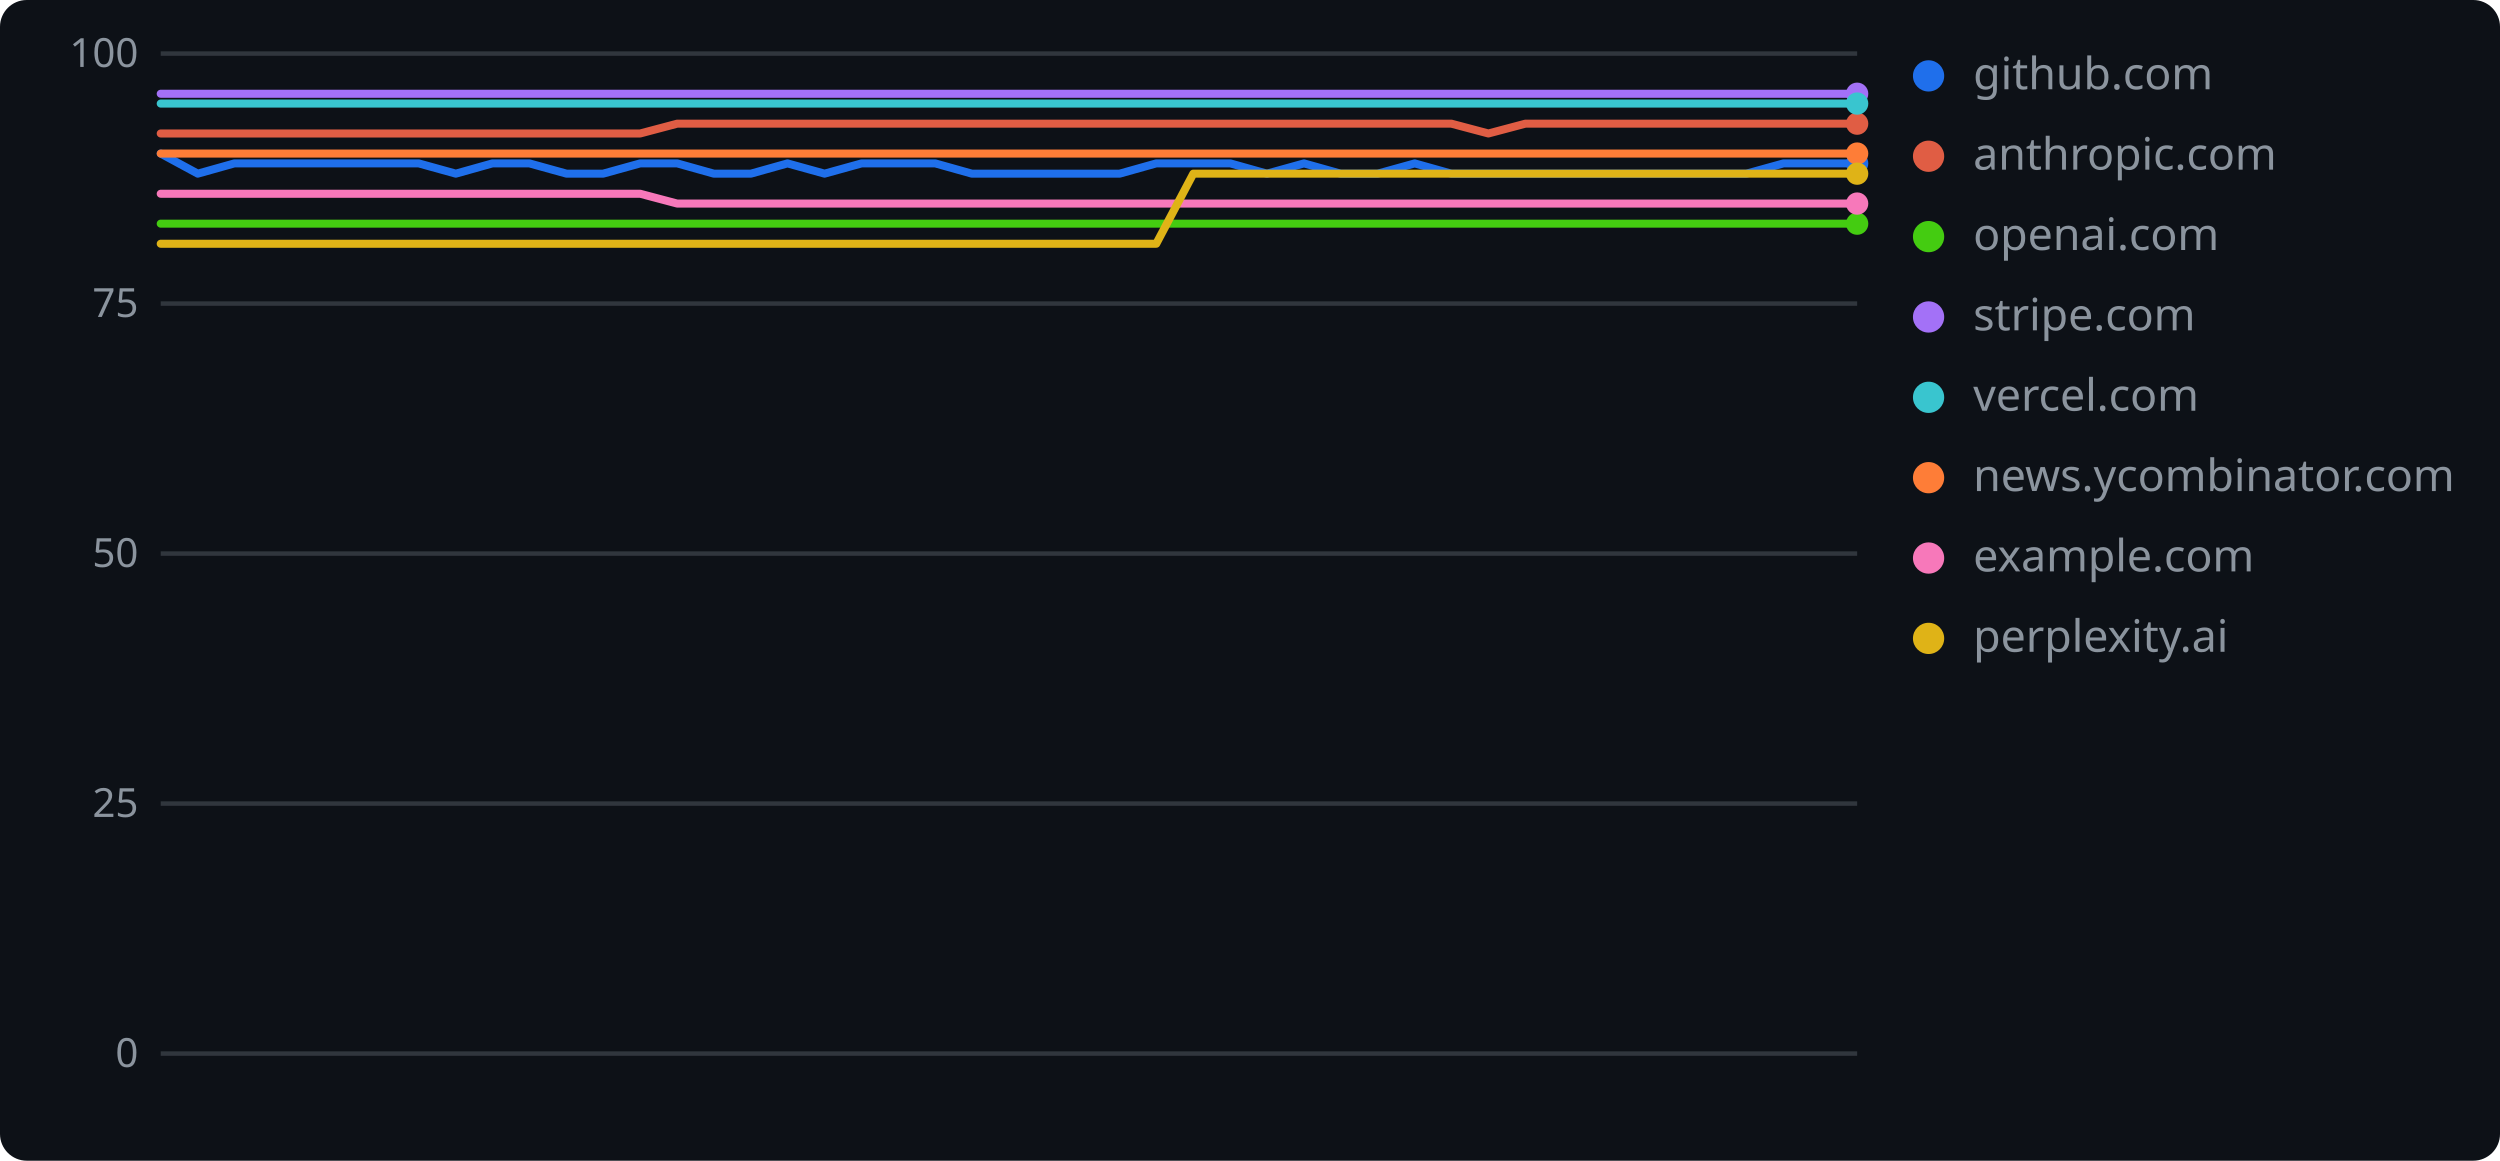
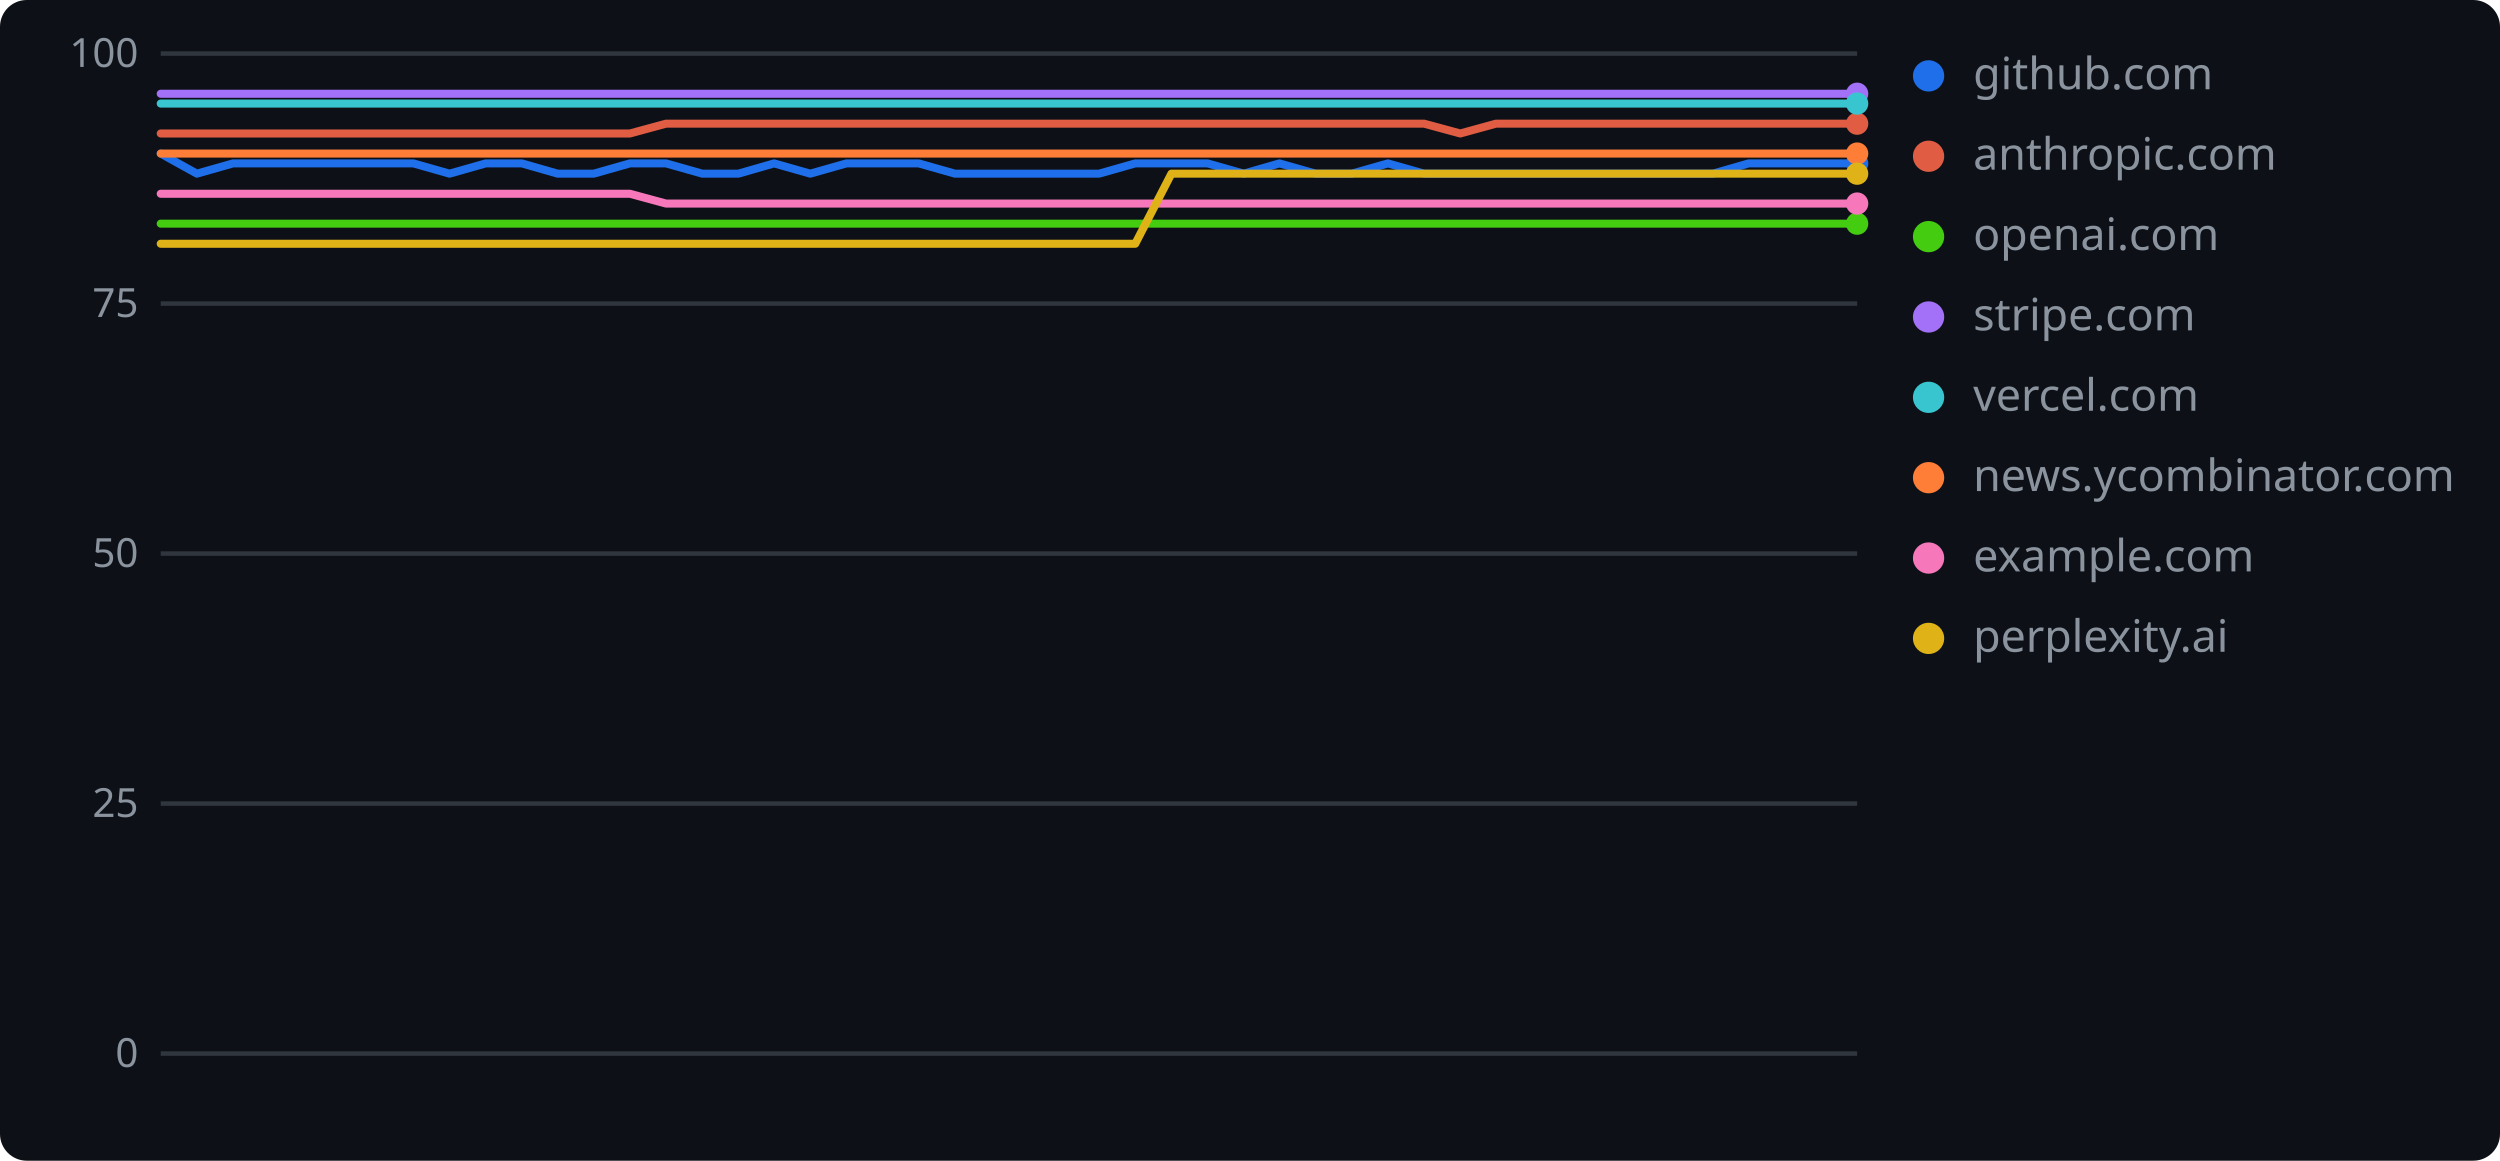
<svg xmlns="http://www.w3.org/2000/svg" width="560" height="260" role="img" aria-label="geolint scores over time">
  <rect width="560" height="260" rx="6" fill="#0d1117" />
  <line x1="36" y1="236.0" x2="416" y2="236.0" stroke="#30363d" stroke-width="1" />
  <text x="31" y="239" text-anchor="end" font-family="Verdana,Geneva,sans-serif" font-size="9" fill="#8b949e">0</text>
  <line x1="36" y1="180.0" x2="416" y2="180.0" stroke="#30363d" stroke-width="1" />
  <text x="31" y="183" text-anchor="end" font-family="Verdana,Geneva,sans-serif" font-size="9" fill="#8b949e">25</text>
  <line x1="36" y1="124.0" x2="416" y2="124.0" stroke="#30363d" stroke-width="1" />
  <text x="31" y="127" text-anchor="end" font-family="Verdana,Geneva,sans-serif" font-size="9" fill="#8b949e">50</text>
  <line x1="36" y1="68.0" x2="416" y2="68.0" stroke="#30363d" stroke-width="1" />
  <text x="31" y="71" text-anchor="end" font-family="Verdana,Geneva,sans-serif" font-size="9" fill="#8b949e">75</text>
  <line x1="36" y1="12.0" x2="416" y2="12.0" stroke="#30363d" stroke-width="1" />
  <text x="31" y="15" text-anchor="end" font-family="Verdana,Geneva,sans-serif" font-size="9" fill="#8b949e">100</text>
-   <polyline points="36.0,34.4 44.3,38.9 52.5,36.6 60.8,36.6 69.0,36.6 77.3,36.6 85.6,36.6 93.8,36.6 102.1,38.9 110.3,36.6 118.6,36.6 126.9,38.9 135.1,38.9 143.4,36.6 151.7,36.6 159.9,38.9 168.2,38.9 176.4,36.6 184.7,38.9 193.0,36.6 201.2,36.6 209.5,36.6 217.7,38.9 226.0,38.9 234.3,38.9 242.5,38.9 250.8,38.9 259.0,36.6 267.3,36.6 275.6,36.6 283.8,38.9 292.1,36.6 300.3,38.9 308.6,38.9 316.9,36.6 325.1,38.9 333.4,38.9 341.7,38.9 349.9,38.9 358.2,38.9 366.4,38.9 374.7,38.9 383.0,38.9 391.2,38.9 399.5,36.6 407.7,36.6 416.0,36.6" fill="none" stroke="#1f6feb" stroke-width="1.8" stroke-linejoin="round" stroke-linecap="round" />
+   <polyline points="36.0,34.4 44.1,38.9 52.2,36.6 60.3,36.6 68.3,36.6 76.4,36.6 84.5,36.6 92.6,36.6 100.7,38.9 108.8,36.6 116.9,36.6 124.9,38.9 133.0,38.9 141.1,36.6 149.2,36.6 157.3,38.9 165.4,38.9 173.4,36.6 181.5,38.9 189.6,36.6 197.7,36.6 205.8,36.6 213.9,38.9 222.0,38.9 230.0,38.9 238.1,38.9 246.2,38.9 254.3,36.6 262.4,36.6 270.5,36.6 278.6,38.9 286.6,36.6 294.7,38.9 302.8,38.9 310.9,36.6 319.0,38.9 327.1,38.9 335.1,38.9 343.2,38.9 351.3,38.9 359.4,38.9 367.5,38.9 375.6,38.9 383.7,38.9 391.7,36.6 399.8,36.6 407.9,36.6 416.0,36.6" fill="none" stroke="#1f6feb" stroke-width="1.8" stroke-linejoin="round" stroke-linecap="round" />
  <circle cx="416.0" cy="36.6" r="2.5" fill="#1f6feb" />
  <circle cx="432" cy="17" r="3.5" fill="#1f6feb" />
  <text x="442" y="20" font-family="Verdana,Geneva,sans-serif" font-size="10" fill="#8b949e">github.com</text>
-   <polyline points="36.0,29.9 44.3,29.9 52.5,29.9 60.8,29.9 69.0,29.9 77.3,29.9 85.6,29.9 93.8,29.9 102.1,29.9 110.3,29.9 118.6,29.9 126.9,29.9 135.1,29.9 143.4,29.9 151.7,27.7 159.9,27.7 168.2,27.7 176.4,27.7 184.7,27.7 193.0,27.7 201.2,27.7 209.5,27.7 217.7,27.7 226.0,27.7 234.3,27.7 242.5,27.7 250.8,27.7 259.0,27.7 267.3,27.7 275.6,27.7 283.8,27.7 292.1,27.7 300.3,27.7 308.6,27.7 316.9,27.7 325.1,27.7 333.4,29.9 341.7,27.7 349.9,27.7 358.2,27.7 366.4,27.7 374.7,27.7 383.0,27.7 391.2,27.7 399.5,27.7 407.7,27.7 416.0,27.7" fill="none" stroke="#e05d44" stroke-width="1.8" stroke-linejoin="round" stroke-linecap="round" />
+   <polyline points="36.0,29.9 44.1,29.9 52.2,29.9 60.3,29.9 68.3,29.9 76.4,29.9 84.5,29.9 92.6,29.9 100.7,29.9 108.8,29.9 116.9,29.9 124.9,29.9 133.0,29.9 141.1,29.9 149.2,27.7 157.3,27.7 165.4,27.7 173.4,27.7 181.5,27.7 189.6,27.7 197.7,27.7 205.8,27.7 213.9,27.7 222.0,27.7 230.0,27.7 238.1,27.7 246.2,27.7 254.3,27.7 262.4,27.7 270.5,27.7 278.6,27.7 286.6,27.7 294.7,27.7 302.8,27.7 310.9,27.7 319.0,27.7 327.1,29.9 335.1,27.7 343.2,27.7 351.3,27.7 359.4,27.7 367.5,27.7 375.6,27.7 383.7,27.7 391.7,27.7 399.8,27.7 407.9,27.7 416.0,27.7" fill="none" stroke="#e05d44" stroke-width="1.8" stroke-linejoin="round" stroke-linecap="round" />
  <circle cx="416.0" cy="27.7" r="2.5" fill="#e05d44" />
  <circle cx="432" cy="35" r="3.5" fill="#e05d44" />
  <text x="442" y="38" font-family="Verdana,Geneva,sans-serif" font-size="10" fill="#8b949e">anthropic.com</text>
-   <polyline points="36.0,50.1 44.3,50.1 52.5,50.1 60.8,50.1 69.0,50.1 77.3,50.1 85.6,50.1 93.8,50.1 102.1,50.1 110.3,50.1 118.6,50.1 126.9,50.1 135.1,50.1 143.4,50.1 151.7,50.1 159.9,50.1 168.2,50.1 176.4,50.1 184.7,50.1 193.0,50.1 201.2,50.1 209.5,50.1 217.7,50.1 226.0,50.1 234.3,50.1 242.5,50.1 250.8,50.1 259.0,50.1 267.3,50.1 275.6,50.1 283.8,50.1 292.1,50.1 300.3,50.1 308.6,50.1 316.9,50.1 325.1,50.1 333.4,50.1 341.7,50.1 349.9,50.1 358.2,50.1 366.4,50.1 374.7,50.1 383.0,50.1 391.2,50.1 399.5,50.1 407.7,50.1 416.0,50.1" fill="none" stroke="#4c1" stroke-width="1.8" stroke-linejoin="round" stroke-linecap="round" />
+   <polyline points="36.0,50.1 44.1,50.1 52.2,50.1 60.3,50.1 68.3,50.1 76.4,50.1 84.5,50.1 92.6,50.1 100.7,50.1 108.8,50.1 116.9,50.1 124.9,50.1 133.0,50.1 141.1,50.1 149.2,50.1 157.3,50.1 165.4,50.1 173.4,50.1 181.5,50.1 189.6,50.1 197.7,50.1 205.8,50.1 213.9,50.1 222.0,50.1 230.0,50.1 238.1,50.1 246.2,50.1 254.3,50.1 262.4,50.1 270.5,50.1 278.6,50.1 286.6,50.1 294.7,50.1 302.8,50.1 310.9,50.1 319.0,50.1 327.1,50.1 335.1,50.1 343.2,50.1 351.3,50.1 359.4,50.1 367.5,50.1 375.6,50.1 383.7,50.1 391.7,50.1 399.8,50.1 407.9,50.1 416.0,50.1" fill="none" stroke="#4c1" stroke-width="1.8" stroke-linejoin="round" stroke-linecap="round" />
  <circle cx="416.0" cy="50.1" r="2.5" fill="#4c1" />
  <circle cx="432" cy="53" r="3.5" fill="#4c1" />
  <text x="442" y="56" font-family="Verdana,Geneva,sans-serif" font-size="10" fill="#8b949e">openai.com</text>
-   <polyline points="36.0,21.0 44.3,21.0 52.5,21.0 60.8,21.0 69.0,21.0 77.3,21.0 85.6,21.0 93.8,21.0 102.1,21.0 110.3,21.0 118.6,21.0 126.9,21.0 135.1,21.0 143.4,21.0 151.7,21.0 159.9,21.0 168.2,21.0 176.4,21.0 184.7,21.0 193.0,21.0 201.2,21.0 209.5,21.0 217.7,21.0 226.0,21.0 234.3,21.0 242.5,21.0 250.8,21.0 259.0,21.0 267.3,21.0 275.6,21.0 283.8,21.0 292.1,21.0 300.3,21.0 308.6,21.0 316.9,21.0 325.1,21.0 333.4,21.0 341.7,21.0 349.9,21.0 358.2,21.0 366.4,21.0 374.7,21.0 383.0,21.0 391.2,21.0 399.5,21.0 407.7,21.0 416.0,21.0" fill="none" stroke="#a371f7" stroke-width="1.8" stroke-linejoin="round" stroke-linecap="round" />
+   <polyline points="36.0,21.0 44.1,21.0 52.2,21.0 60.3,21.0 68.3,21.0 76.4,21.0 84.5,21.0 92.6,21.0 100.7,21.0 108.8,21.0 116.9,21.0 124.9,21.0 133.0,21.0 141.1,21.0 149.2,21.0 157.3,21.0 165.4,21.0 173.4,21.0 181.5,21.0 189.6,21.0 197.7,21.0 205.8,21.0 213.9,21.0 222.0,21.0 230.0,21.0 238.1,21.0 246.2,21.0 254.3,21.0 262.4,21.0 270.5,21.0 278.6,21.0 286.6,21.0 294.7,21.0 302.8,21.0 310.9,21.0 319.0,21.0 327.1,21.0 335.1,21.0 343.2,21.0 351.3,21.0 359.4,21.0 367.5,21.0 375.6,21.0 383.7,21.0 391.7,21.0 399.8,21.0 407.9,21.0 416.0,21.0" fill="none" stroke="#a371f7" stroke-width="1.8" stroke-linejoin="round" stroke-linecap="round" />
  <circle cx="416.0" cy="21.0" r="2.5" fill="#a371f7" />
  <circle cx="432" cy="71" r="3.5" fill="#a371f7" />
  <text x="442" y="74" font-family="Verdana,Geneva,sans-serif" font-size="10" fill="#8b949e">stripe.com</text>
-   <polyline points="36.0,23.2 44.3,23.2 52.5,23.2 60.8,23.2 69.0,23.2 77.3,23.2 85.6,23.2 93.8,23.2 102.1,23.2 110.3,23.2 118.6,23.2 126.9,23.2 135.1,23.2 143.4,23.2 151.7,23.2 159.9,23.2 168.2,23.2 176.4,23.2 184.7,23.2 193.0,23.2 201.2,23.2 209.5,23.2 217.7,23.2 226.0,23.2 234.3,23.2 242.5,23.2 250.8,23.2 259.0,23.2 267.3,23.2 275.6,23.2 283.8,23.2 292.1,23.2 300.3,23.2 308.6,23.2 316.9,23.2 325.1,23.2 333.4,23.2 341.7,23.2 349.9,23.2 358.2,23.2 366.4,23.2 374.7,23.2 383.0,23.2 391.2,23.2 399.5,23.2 407.7,23.2 416.0,23.2" fill="none" stroke="#39c5cf" stroke-width="1.8" stroke-linejoin="round" stroke-linecap="round" />
+   <polyline points="36.0,23.2 44.1,23.2 52.2,23.2 60.3,23.2 68.3,23.2 76.4,23.2 84.5,23.2 92.6,23.2 100.7,23.2 108.8,23.2 116.9,23.2 124.9,23.2 133.0,23.2 141.1,23.2 149.2,23.2 157.3,23.2 165.4,23.2 173.4,23.2 181.5,23.2 189.6,23.2 197.7,23.2 205.8,23.2 213.9,23.2 222.0,23.2 230.0,23.2 238.1,23.2 246.2,23.2 254.3,23.2 262.4,23.2 270.5,23.2 278.6,23.2 286.6,23.2 294.7,23.2 302.8,23.2 310.9,23.2 319.0,23.2 327.1,23.2 335.1,23.2 343.2,23.2 351.3,23.2 359.4,23.2 367.5,23.2 375.6,23.2 383.7,23.2 391.7,23.2 399.8,23.2 407.9,23.2 416.0,23.2" fill="none" stroke="#39c5cf" stroke-width="1.8" stroke-linejoin="round" stroke-linecap="round" />
  <circle cx="416.0" cy="23.2" r="2.5" fill="#39c5cf" />
  <circle cx="432" cy="89" r="3.5" fill="#39c5cf" />
  <text x="442" y="92" font-family="Verdana,Geneva,sans-serif" font-size="10" fill="#8b949e">vercel.com</text>
-   <polyline points="36.0,34.4 44.3,34.4 52.5,34.4 60.8,34.4 69.0,34.4 77.3,34.4 85.6,34.4 93.8,34.4 102.1,34.4 110.3,34.4 118.6,34.4 126.9,34.4 135.1,34.4 143.4,34.4 151.7,34.4 159.9,34.4 168.2,34.4 176.4,34.4 184.7,34.4 193.0,34.4 201.2,34.4 209.5,34.4 217.7,34.4 226.0,34.4 234.3,34.4 242.5,34.4 250.8,34.4 259.0,34.4 267.3,34.4 275.6,34.4 283.8,34.4 292.1,34.4 300.3,34.4 308.6,34.4 316.9,34.4 325.1,34.4 333.4,34.4 341.7,34.4 349.9,34.4 358.2,34.4 366.4,34.4 374.7,34.4 383.0,34.4 391.2,34.4 399.5,34.4 407.7,34.4 416.0,34.4" fill="none" stroke="#fe7d37" stroke-width="1.8" stroke-linejoin="round" stroke-linecap="round" />
+   <polyline points="36.0,34.4 44.1,34.4 52.2,34.4 60.3,34.4 68.3,34.4 76.4,34.4 84.5,34.4 92.6,34.4 100.7,34.4 108.8,34.4 116.9,34.4 124.9,34.4 133.0,34.4 141.1,34.4 149.2,34.4 157.3,34.4 165.4,34.4 173.4,34.4 181.5,34.4 189.6,34.4 197.7,34.4 205.8,34.4 213.9,34.4 222.0,34.4 230.0,34.4 238.1,34.4 246.2,34.4 254.3,34.4 262.4,34.4 270.5,34.4 278.6,34.4 286.6,34.4 294.7,34.4 302.8,34.4 310.9,34.4 319.0,34.4 327.1,34.4 335.1,34.4 343.2,34.4 351.3,34.4 359.4,34.4 367.5,34.4 375.6,34.4 383.7,34.4 391.7,34.4 399.8,34.4 407.9,34.4 416.0,34.4" fill="none" stroke="#fe7d37" stroke-width="1.8" stroke-linejoin="round" stroke-linecap="round" />
  <circle cx="416.0" cy="34.4" r="2.5" fill="#fe7d37" />
  <circle cx="432" cy="107" r="3.5" fill="#fe7d37" />
  <text x="442" y="110" font-family="Verdana,Geneva,sans-serif" font-size="10" fill="#8b949e">news.ycombinator.com</text>
-   <polyline points="36.0,43.4 44.3,43.4 52.5,43.4 60.8,43.4 69.0,43.4 77.3,43.4 85.6,43.4 93.8,43.4 102.1,43.4 110.3,43.4 118.6,43.4 126.9,43.4 135.1,43.4 143.4,43.4 151.7,45.6 159.9,45.6 168.2,45.6 176.4,45.6 184.7,45.6 193.0,45.6 201.2,45.6 209.5,45.6 217.7,45.6 226.0,45.6 234.3,45.6 242.5,45.6 250.8,45.6 259.0,45.6 267.3,45.6 275.6,45.6 283.8,45.6 292.1,45.6 300.3,45.6 308.6,45.6 316.9,45.6 325.1,45.6 333.4,45.6 341.7,45.6 349.9,45.6 358.2,45.6 366.4,45.6 374.7,45.6 383.0,45.6 391.2,45.6 399.5,45.6 407.7,45.6 416.0,45.6" fill="none" stroke="#f778ba" stroke-width="1.8" stroke-linejoin="round" stroke-linecap="round" />
+   <polyline points="36.0,43.4 44.1,43.4 52.2,43.4 60.3,43.4 68.3,43.4 76.4,43.4 84.5,43.4 92.6,43.4 100.7,43.4 108.8,43.4 116.9,43.4 124.9,43.4 133.0,43.4 141.1,43.4 149.2,45.6 157.3,45.6 165.4,45.6 173.4,45.6 181.5,45.6 189.6,45.6 197.7,45.6 205.8,45.6 213.9,45.6 222.0,45.6 230.0,45.6 238.1,45.6 246.2,45.6 254.3,45.6 262.4,45.6 270.5,45.6 278.6,45.6 286.6,45.6 294.7,45.6 302.8,45.6 310.9,45.6 319.0,45.6 327.1,45.6 335.1,45.6 343.2,45.6 351.3,45.6 359.4,45.6 367.5,45.6 375.6,45.6 383.7,45.6 391.7,45.6 399.8,45.6 407.9,45.6 416.0,45.6" fill="none" stroke="#f778ba" stroke-width="1.8" stroke-linejoin="round" stroke-linecap="round" />
  <circle cx="416.0" cy="45.6" r="2.5" fill="#f778ba" />
  <circle cx="432" cy="125" r="3.5" fill="#f778ba" />
  <text x="442" y="128" font-family="Verdana,Geneva,sans-serif" font-size="10" fill="#8b949e">example.com</text>
-   <polyline points="36.0,54.6 44.3,54.6 52.5,54.6 60.8,54.6 69.0,54.6 77.3,54.6 85.6,54.6 93.8,54.6 102.1,54.6 110.3,54.6 118.6,54.6 126.9,54.6 135.1,54.6 143.4,54.6 151.7,54.6 159.9,54.6 168.2,54.6 176.4,54.6 184.7,54.6 193.0,54.6 201.2,54.6 209.5,54.6 217.7,54.6 226.0,54.6 234.3,54.6 242.5,54.6 250.8,54.6 259.0,54.6 267.3,38.9 275.6,38.9 283.8,38.9 292.1,38.9 300.3,38.9 308.6,38.9 316.9,38.9 325.1,38.9 333.4,38.9 341.7,38.9 349.9,38.9 358.2,38.9 366.4,38.9 374.7,38.9 383.0,38.9 391.2,38.9 399.5,38.9 407.7,38.9 416.0,38.9" fill="none" stroke="#dfb317" stroke-width="1.8" stroke-linejoin="round" stroke-linecap="round" />
+   <polyline points="36.0,54.6 44.1,54.6 52.2,54.6 60.3,54.6 68.3,54.6 76.4,54.6 84.5,54.6 92.6,54.6 100.7,54.6 108.8,54.6 116.9,54.6 124.9,54.6 133.0,54.6 141.1,54.6 149.2,54.6 157.3,54.6 165.4,54.6 173.4,54.6 181.5,54.6 189.6,54.6 197.7,54.6 205.8,54.6 213.9,54.6 222.0,54.6 230.0,54.6 238.1,54.6 246.2,54.6 254.3,54.6 262.4,38.9 270.5,38.9 278.6,38.9 286.6,38.9 294.7,38.9 302.8,38.9 310.9,38.9 319.0,38.9 327.1,38.9 335.1,38.9 343.2,38.9 351.3,38.9 359.4,38.9 367.5,38.9 375.6,38.9 383.7,38.9 391.7,38.9 399.8,38.9 407.9,38.9 416.0,38.9" fill="none" stroke="#dfb317" stroke-width="1.8" stroke-linejoin="round" stroke-linecap="round" />
  <circle cx="416.0" cy="38.9" r="2.5" fill="#dfb317" />
  <circle cx="432" cy="143" r="3.5" fill="#dfb317" />
  <text x="442" y="146" font-family="Verdana,Geneva,sans-serif" font-size="10" fill="#8b949e">perplexity.ai</text>
</svg>
